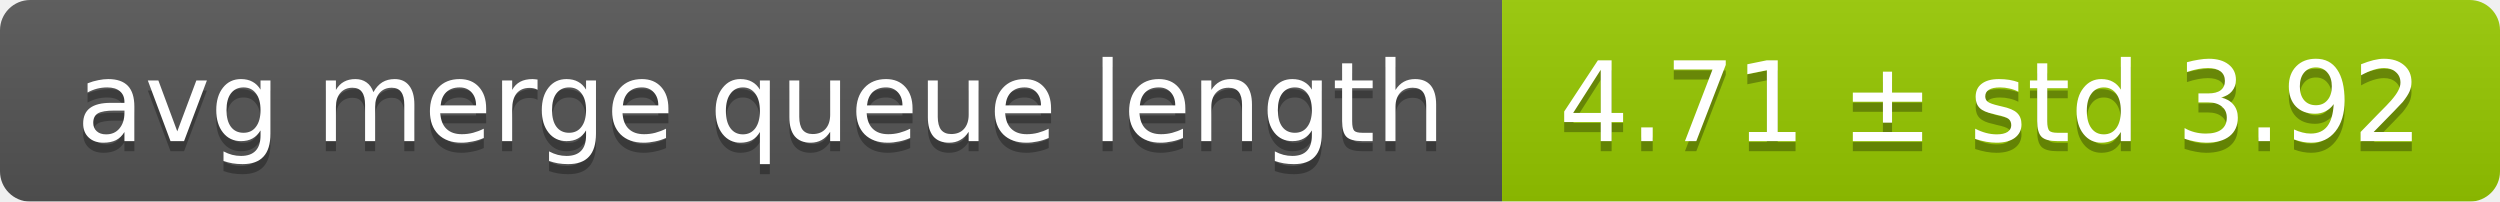
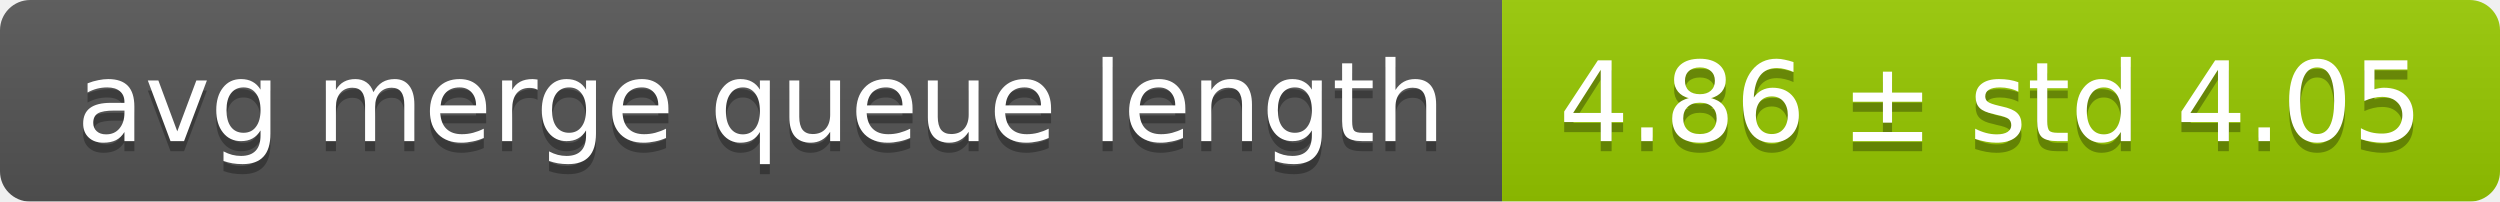
<svg xmlns="http://www.w3.org/2000/svg" width="248" height="20">
  <linearGradient id="smooth" x2="0" y2="100%">
    <stop offset="0" stop-color="#bbb" stop-opacity=".1" />
    <stop offset="1" stop-opacity=".1" />
  </linearGradient>
  <mask id="round">
    <rect width="248" height="20" rx="3" fill="#fff" />
  </mask>
  <g mask="url(#round)">
    <rect width="149" height="20" fill="#555" />
    <rect x="149" width="99" height="20" fill="#97ca00" />
    <rect width="248" height="20" fill="url(#smooth)" />
  </g>
  <g fill="#fff" text-anchor="middle" font-family="DejaVu Sans,Verdana,Geneva,sans-serif" font-size="11">
    <text x="75.5" y="15" fill="#010101" fill-opacity=".3">avg merge queue length</text>
    <text x="75.5" y="14">avg merge queue length</text>
-     <text x="197.5" y="15" fill="#010101" fill-opacity=".3">4.71 ± std 3.92</text>
-     <text x="197.5" y="14">4.71 ± std 3.92</text>
+     <text x="197.5" y="15" fill="#010101" fill-opacity=".3">4.86 ± std 4.05</text>
+     <text x="197.5" y="14">4.86 ± std 4.05</text>
  </g>
</svg>
